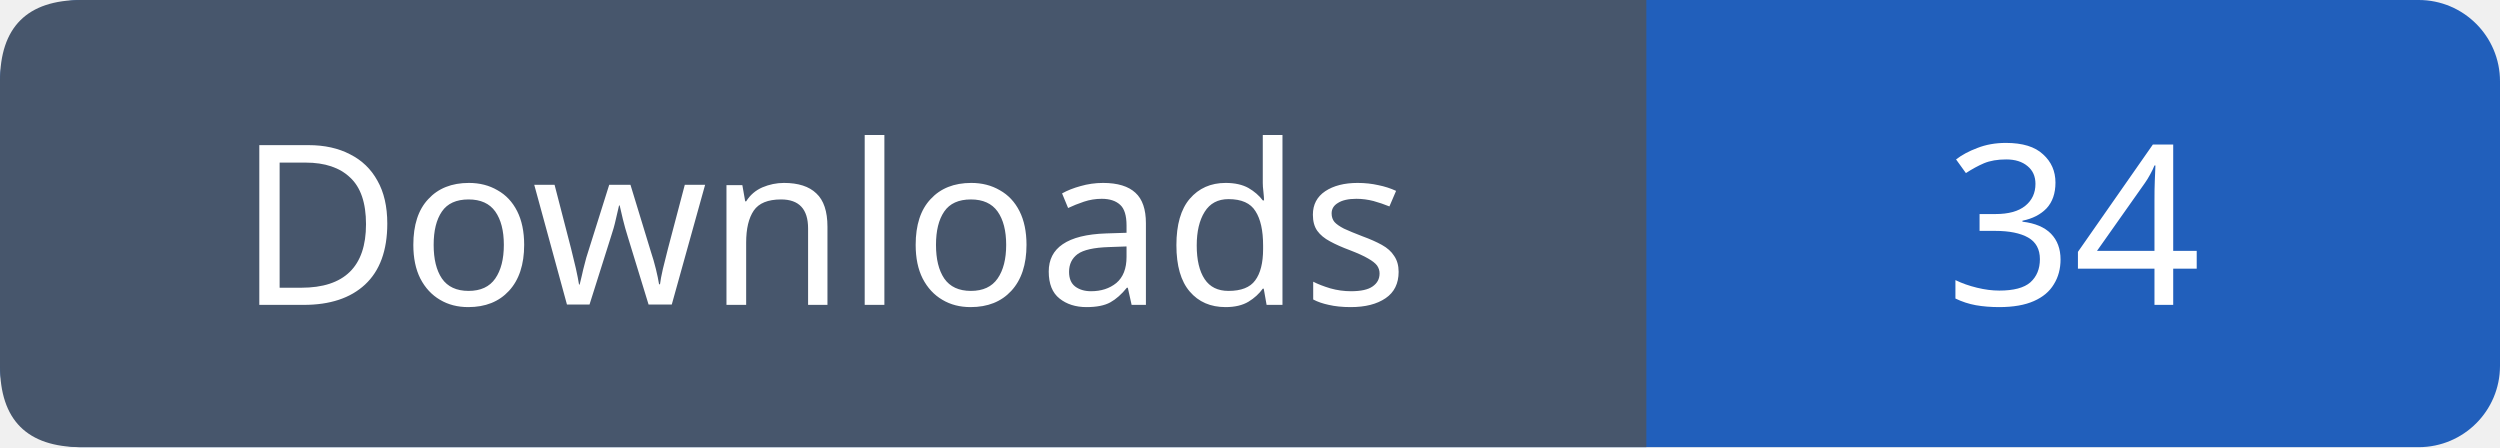
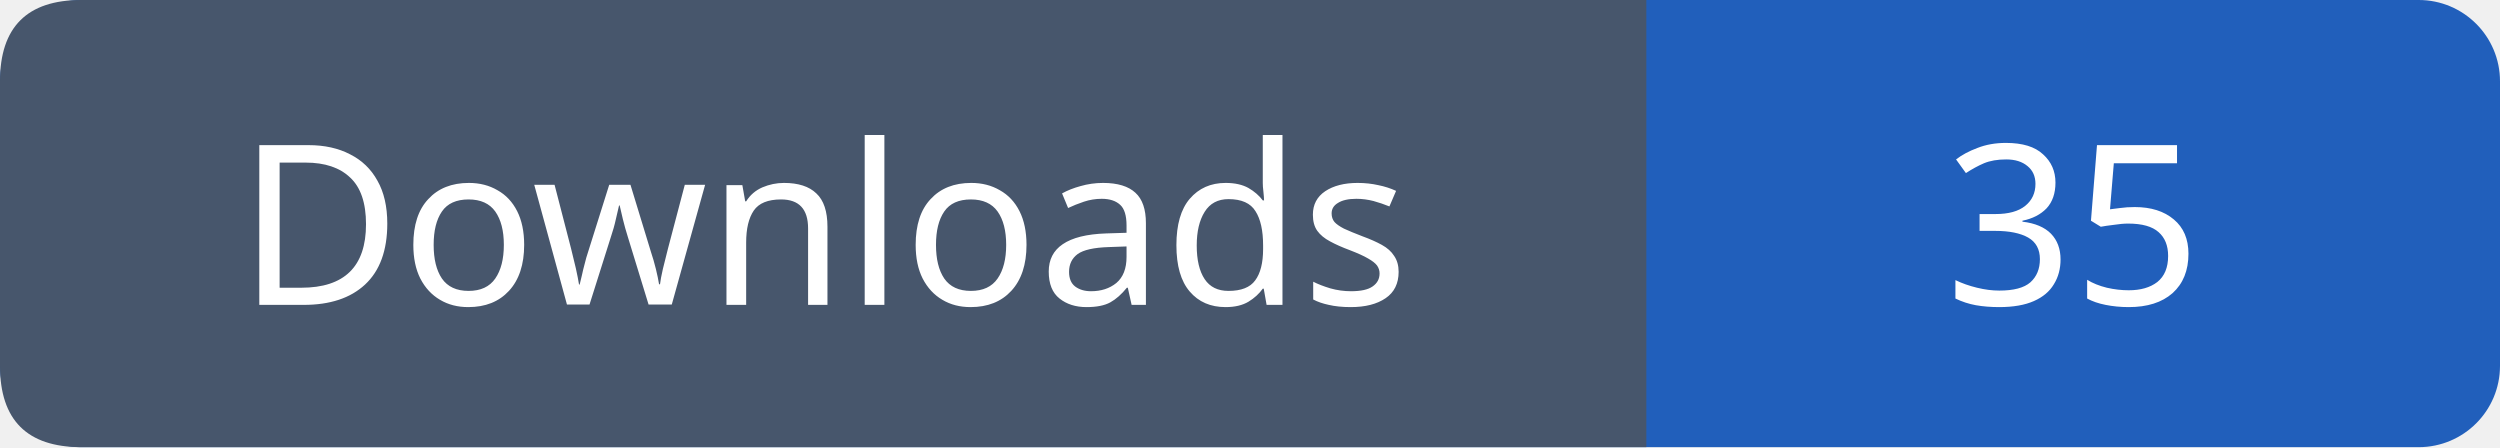
- <svg xmlns="http://www.w3.org/2000/svg" width="123" height="22" role="img" aria-label="Downloads: 34">
+ <svg xmlns="http://www.w3.org/2000/svg" width="123" height="22" role="img" aria-label="Downloads: 35">
  <rect width="123" height="22" rx="4" fill="#215fbb" />
  <path fill="#47566c" d="M4 0h77v22H4q-4 0-4-4V4q0-4 4-4" />
  <g font-family="Verdana,sans-serif" font-size="11" fill="white" text-anchor="middle">
    <text x="40.5" y="15">Downloads</text>
-     <text x="102.0" y="15">34</text>
+     <text x="102.0" y="15">35</text>
  </g>
</svg>
